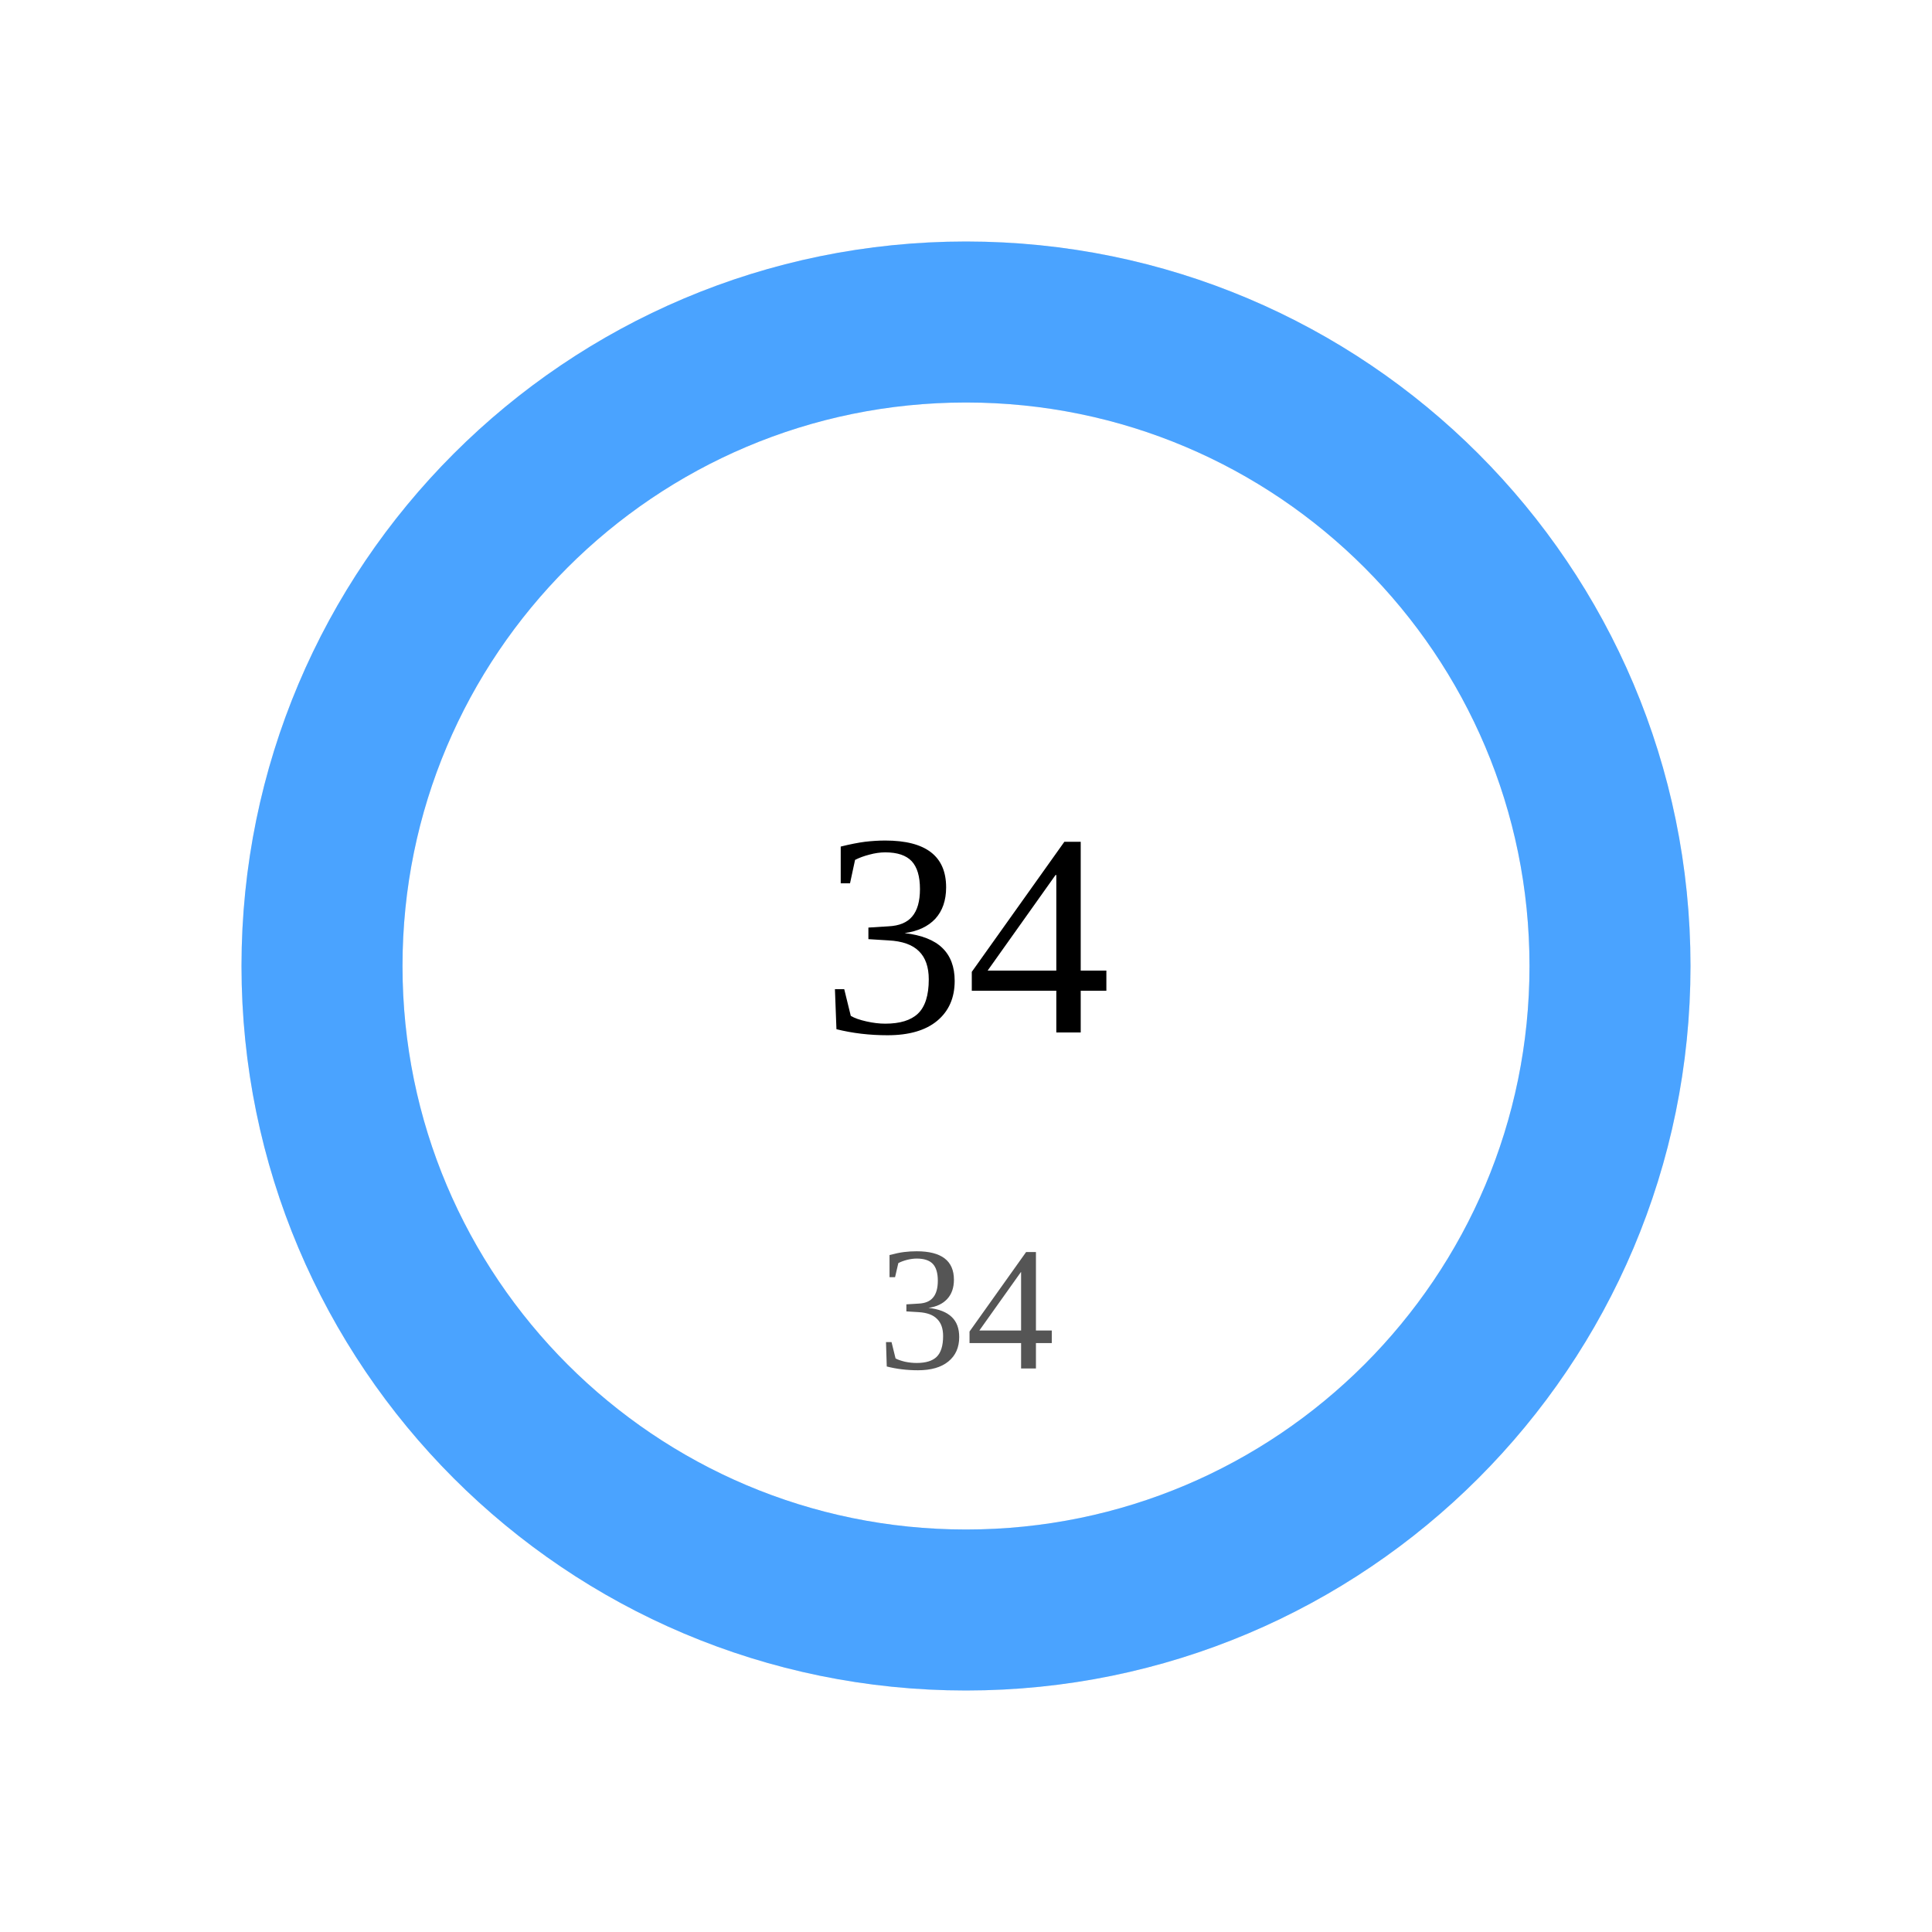
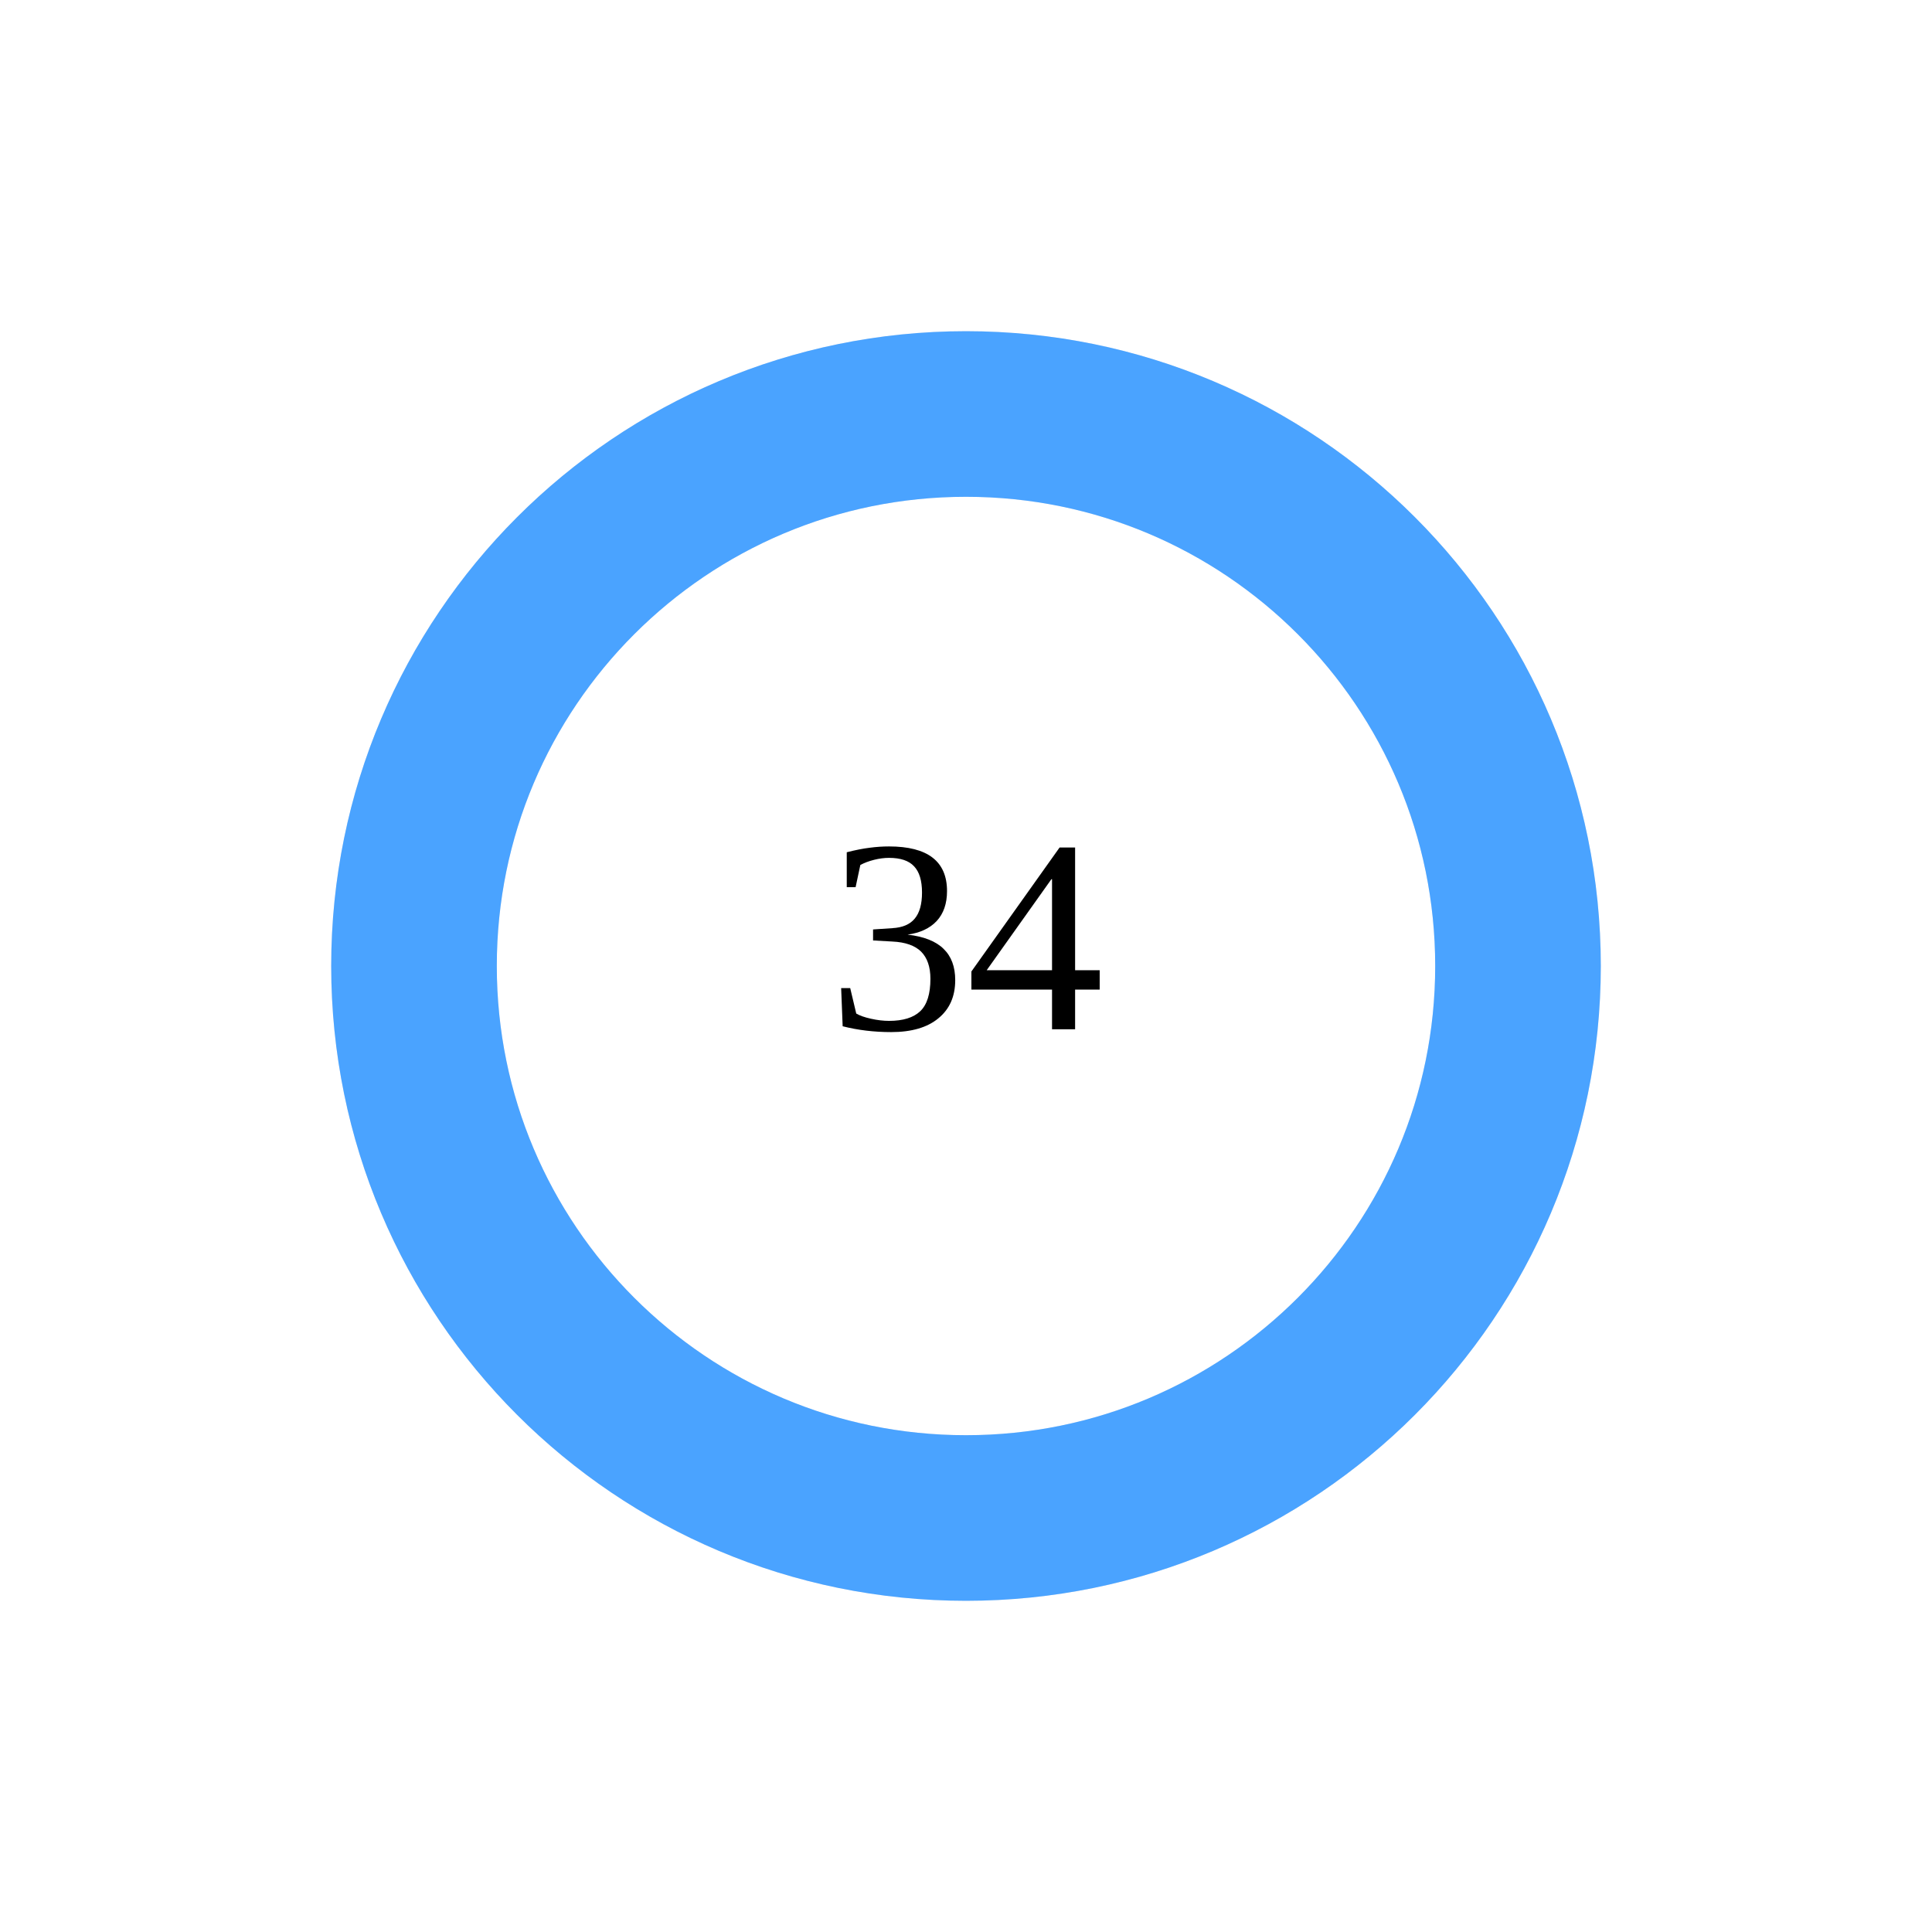
- <svg width="120" height="120">
-   <circle cx="60" cy="60" r="40" stroke="#e6e6e6" stroke-width="10" fill="none" />
-   <circle cx="60" cy="60" r="40" stroke="#4aa3ff" stroke-width="10" fill="none" stroke-dasharray="251.327 0.0" transform="rotate(-90 60 60)" stroke-linecap="round" />
-   <text x="60" y="60" font-size="18" text-anchor="middle" dominant-baseline="middle">34</text>
-   <text x="60" y="85" font-size="11" text-anchor="middle" fill="#555">34</text>
+ <svg width="140" height="140">
+   <circle cx="70" cy="70" r="40" stroke="#e5e7eb" stroke-width="12" fill="none" />
+   <circle cx="70" cy="70" r="40" stroke="#4aa3ff" stroke-width="12" fill="none" stroke-dasharray="251.327 0.0" transform="rotate(-90 70 70)" stroke-linecap="round" />
+   <text x="70" y="70" font-size="20" text-anchor="middle" dominant-baseline="middle">34</text>
+   <text x="70" y="95" font-size="12" text-anchor="middle" />
</svg>
